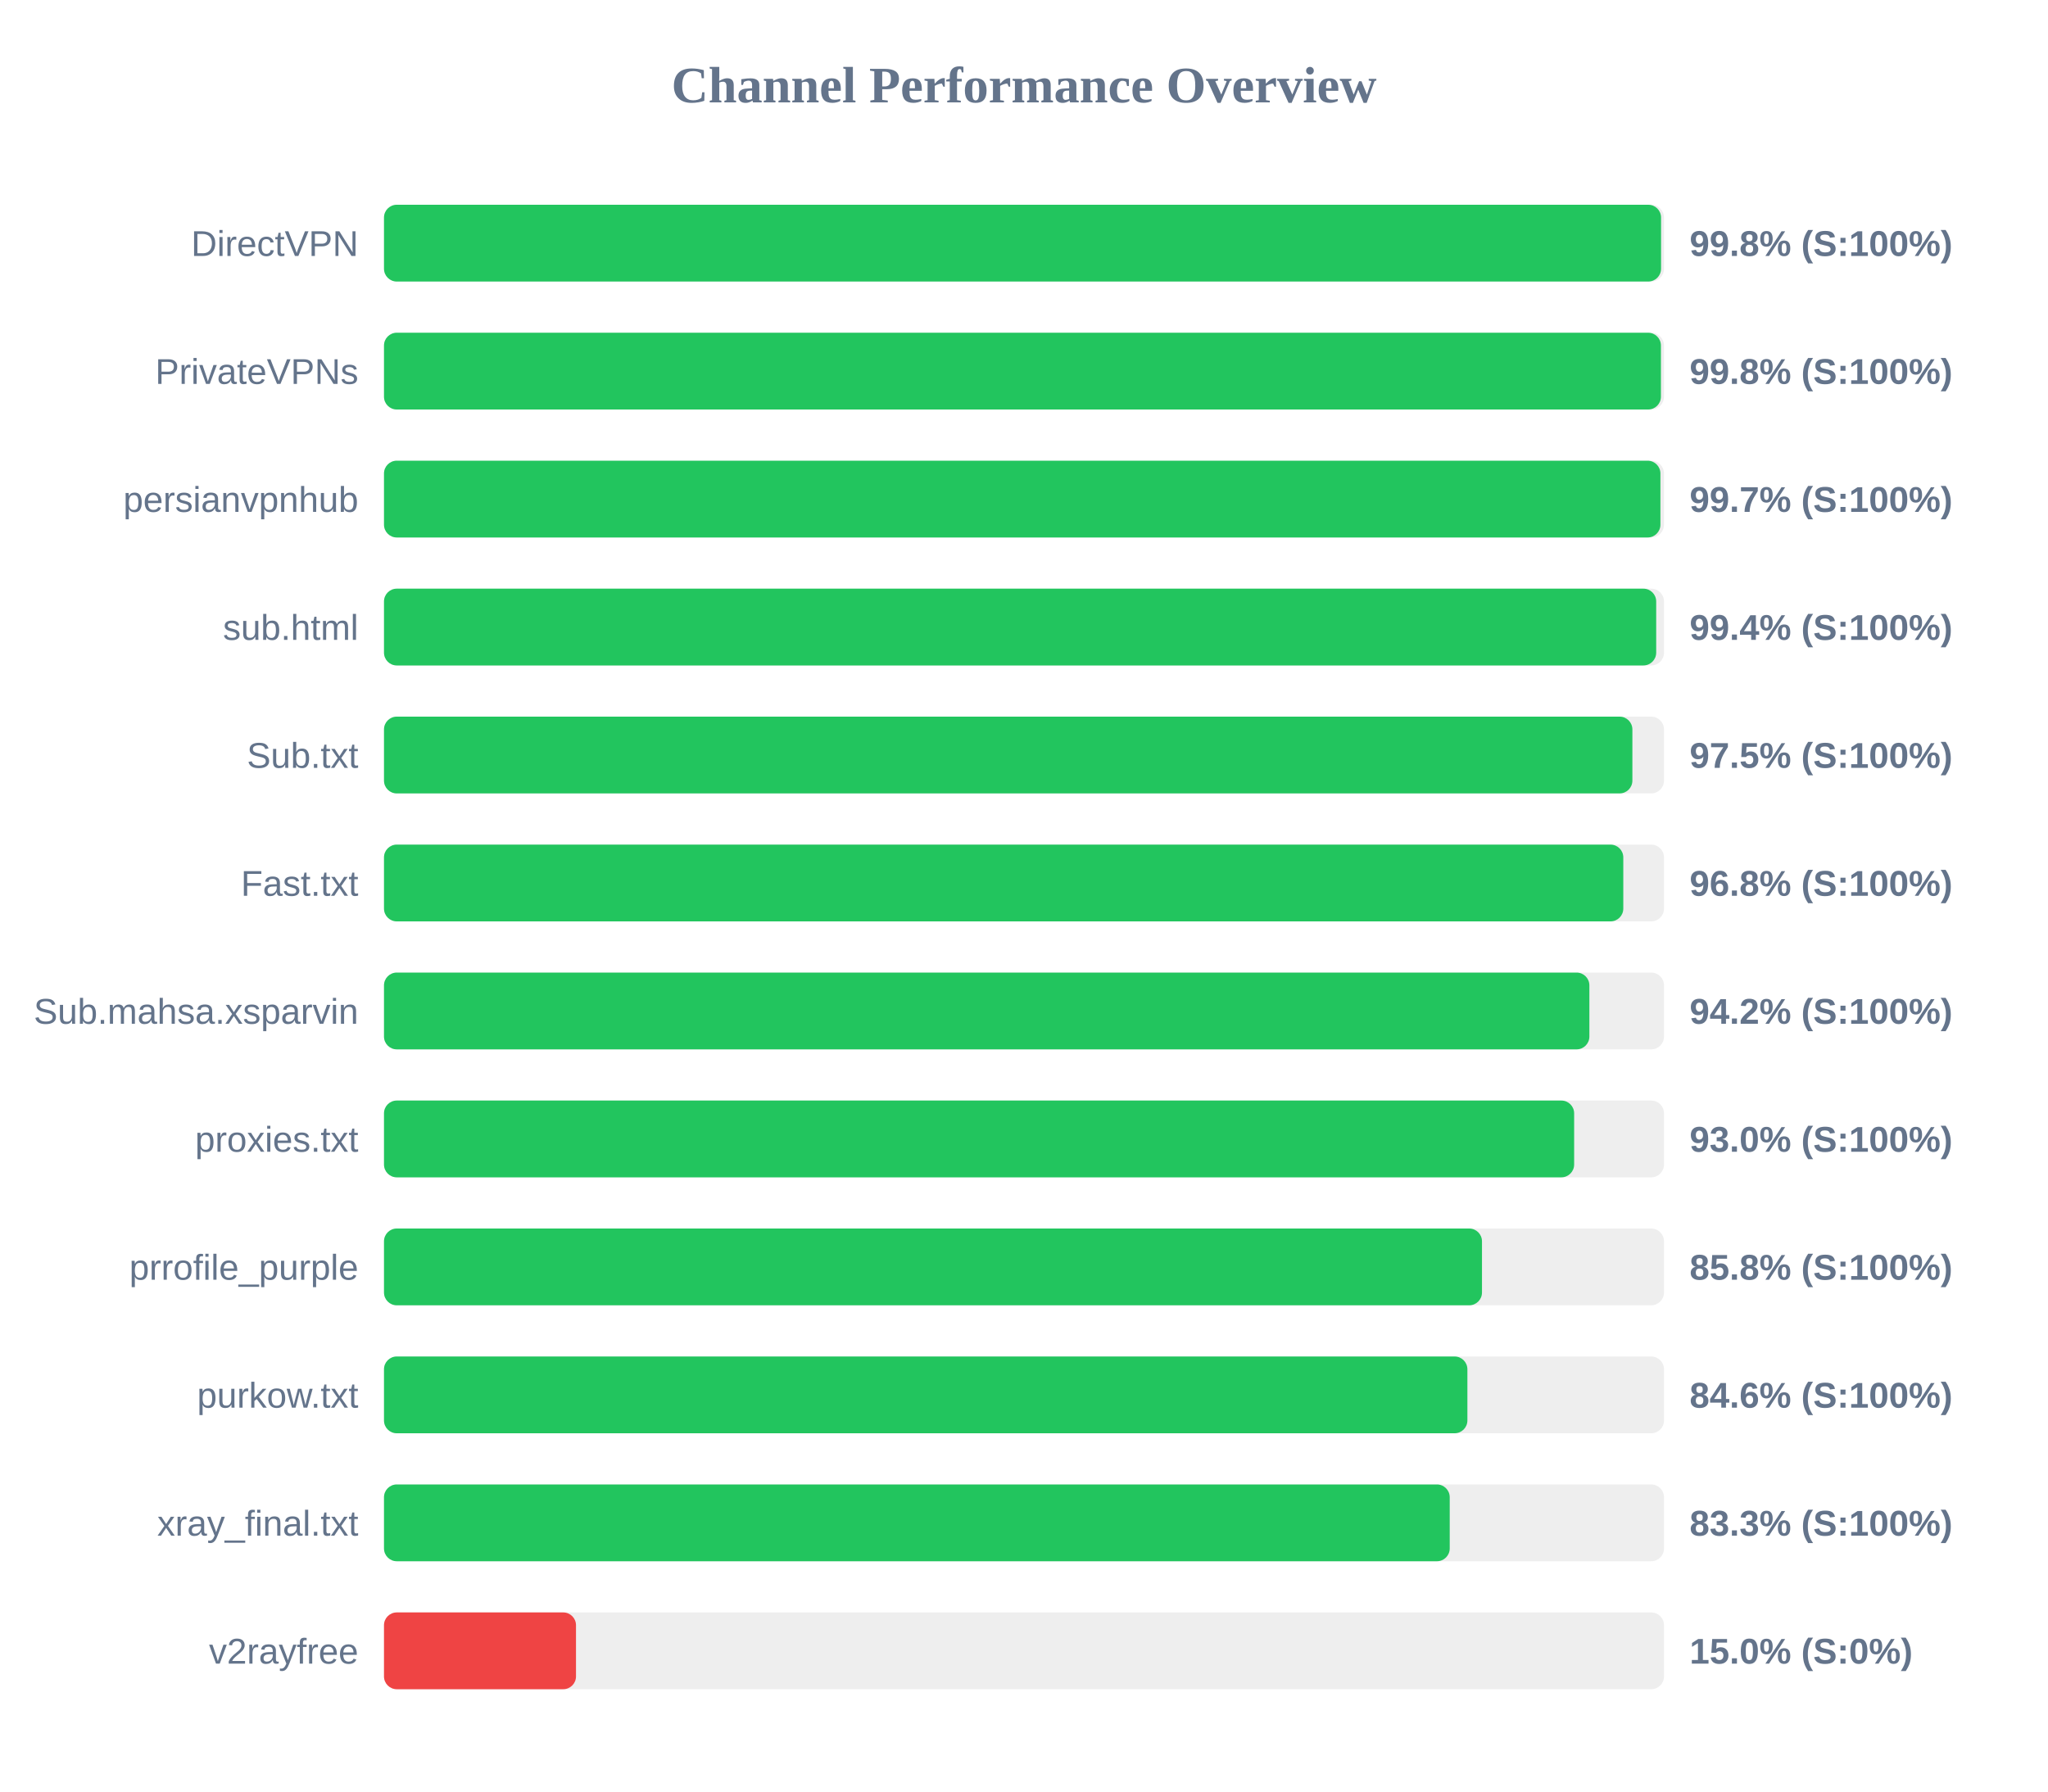
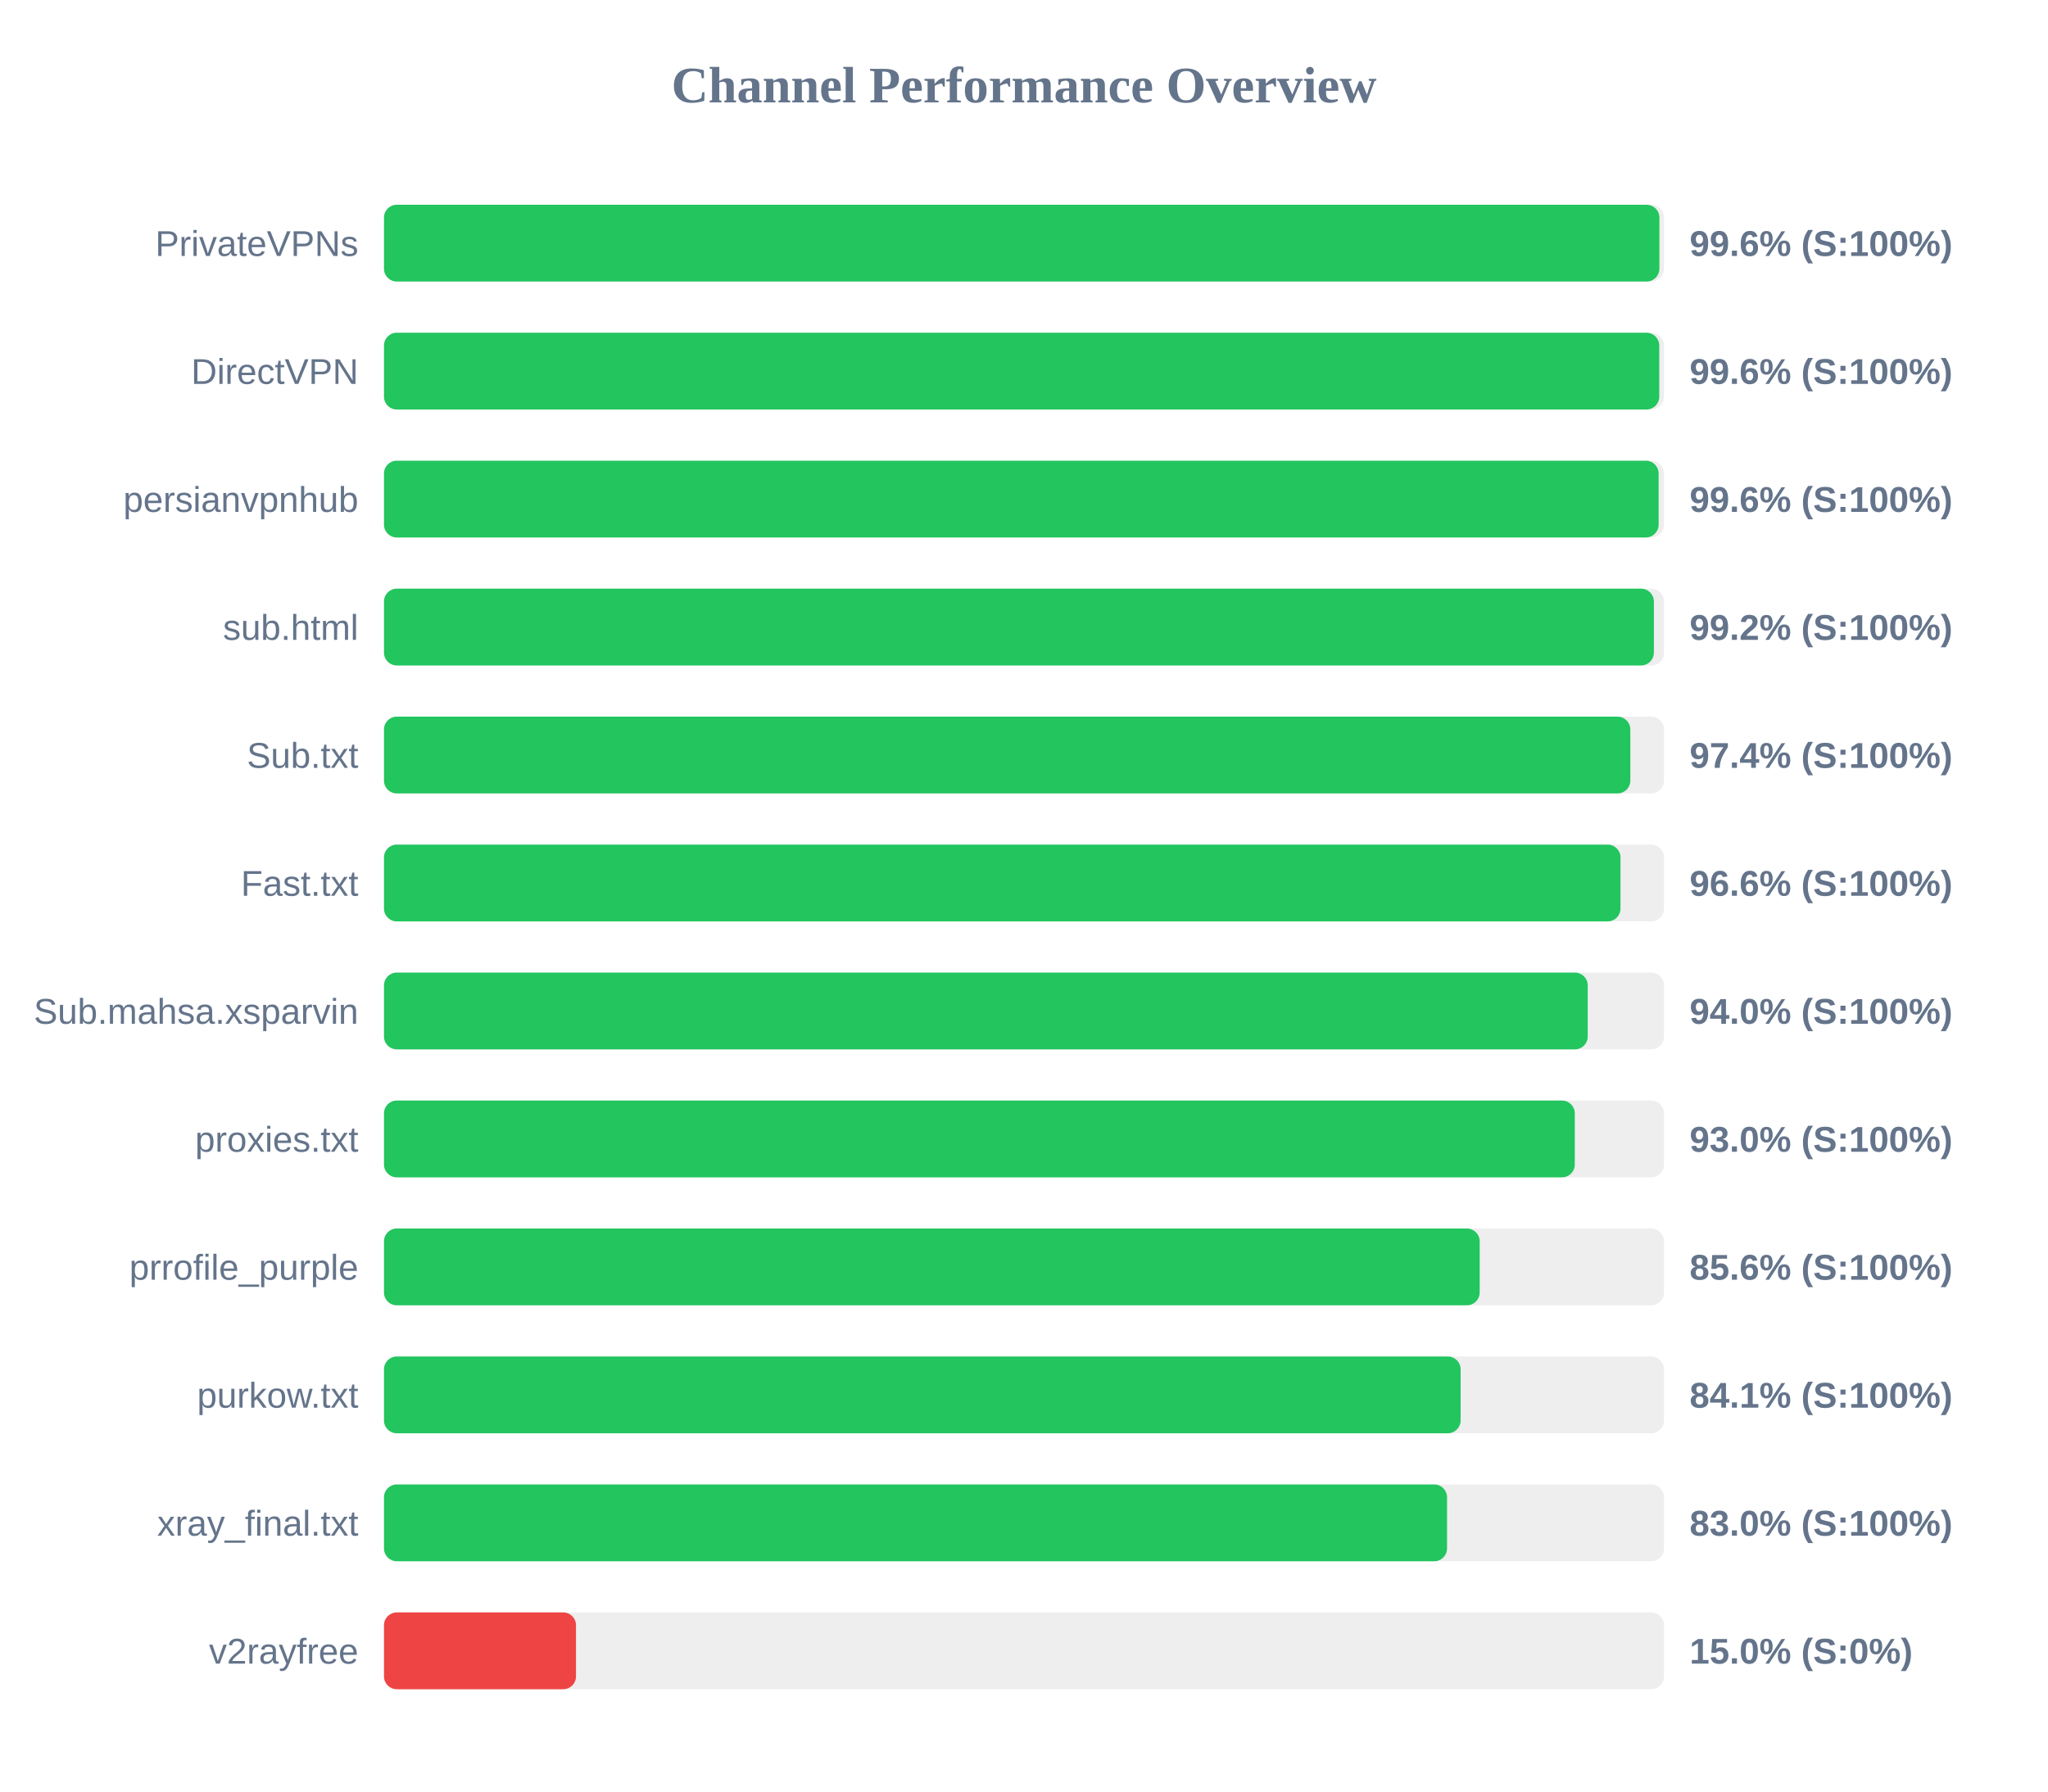
<svg xmlns="http://www.w3.org/2000/svg" width="800" height="700" version="1.1">
  <style>
        .row { font: 14px Arial; fill: #64748b; }
        .score { font: bold 14px Arial; fill: #64748b; }
    </style>
  <text x="400" y="40" text-anchor="middle" font-size="20px" font-weight="bold" fill="#64748b">Channel Performance Overview</text>
  <rect x="150" y="80" width="500" height="30" fill="#eee" rx="5" />
-   <rect x="150" y="80" width="498.85" height="30" fill="#22c55e" rx="5" />
-   <text x="140" y="100" text-anchor="end" class="row">DirectVPN</text>
-   <text x="660" y="100" text-anchor="start" class="score">99.8% (S:100%)</text>
+   <rect x="150" y="80" width="498.2" height="30" fill="#22c55e" rx="5" />
+   <text x="140" y="100" text-anchor="end" class="row">PrivateVPNs</text>
+   <text x="660" y="100" text-anchor="start" class="score">99.6% (S:100%)</text>
  <rect x="150" y="130" width="500" height="30" fill="#eee" rx="5" />
-   <rect x="150" y="130" width="498.8" height="30" fill="#22c55e" rx="5" />
-   <text x="140" y="150" text-anchor="end" class="row">PrivateVPNs</text>
-   <text x="660" y="150" text-anchor="start" class="score">99.8% (S:100%)</text>
+   <rect x="150" y="130" width="498.15" height="30" fill="#22c55e" rx="5" />
+   <text x="140" y="150" text-anchor="end" class="row">DirectVPN</text>
+   <text x="660" y="150" text-anchor="start" class="score">99.6% (S:100%)</text>
  <rect x="150" y="180" width="500" height="30" fill="#eee" rx="5" />
-   <rect x="150" y="180" width="498.6" height="30" fill="#22c55e" rx="5" />
+   <rect x="150" y="180" width="497.9" height="30" fill="#22c55e" rx="5" />
  <text x="140" y="200" text-anchor="end" class="row">persianvpnhub</text>
-   <text x="660" y="200" text-anchor="start" class="score">99.7% (S:100%)</text>
+   <text x="660" y="200" text-anchor="start" class="score">99.6% (S:100%)</text>
  <rect x="150" y="230" width="500" height="30" fill="#eee" rx="5" />
-   <rect x="150" y="230" width="496.95" height="30" fill="#22c55e" rx="5" />
+   <rect x="150" y="230" width="496.05" height="30" fill="#22c55e" rx="5" />
  <text x="140" y="250" text-anchor="end" class="row">sub.html</text>
-   <text x="660" y="250" text-anchor="start" class="score">99.4% (S:100%)</text>
+   <text x="660" y="250" text-anchor="start" class="score">99.2% (S:100%)</text>
  <rect x="150" y="280" width="500" height="30" fill="#eee" rx="5" />
-   <rect x="150" y="280" width="487.65" height="30" fill="#22c55e" rx="5" />
+   <rect x="150" y="280" width="486.85" height="30" fill="#22c55e" rx="5" />
  <text x="140" y="300" text-anchor="end" class="row">Sub.txt</text>
-   <text x="660" y="300" text-anchor="start" class="score">97.5% (S:100%)</text>
+   <text x="660" y="300" text-anchor="start" class="score">97.4% (S:100%)</text>
  <rect x="150" y="330" width="500" height="30" fill="#eee" rx="5" />
-   <rect x="150" y="330" width="484.1" height="30" fill="#22c55e" rx="5" />
+   <rect x="150" y="330" width="483.0" height="30" fill="#22c55e" rx="5" />
  <text x="140" y="350" text-anchor="end" class="row">Fast.txt</text>
-   <text x="660" y="350" text-anchor="start" class="score">96.8% (S:100%)</text>
+   <text x="660" y="350" text-anchor="start" class="score">96.6% (S:100%)</text>
  <rect x="150" y="380" width="500" height="30" fill="#eee" rx="5" />
-   <rect x="150" y="380" width="470.85" height="30" fill="#22c55e" rx="5" />
+   <rect x="150" y="380" width="470.2" height="30" fill="#22c55e" rx="5" />
  <text x="140" y="400" text-anchor="end" class="row">Sub.mahsa.xsparvin</text>
-   <text x="660" y="400" text-anchor="start" class="score">94.2% (S:100%)</text>
+   <text x="660" y="400" text-anchor="start" class="score">94.0% (S:100%)</text>
  <rect x="150" y="430" width="500" height="30" fill="#eee" rx="5" />
-   <rect x="150" y="430" width="464.9" height="30" fill="#22c55e" rx="5" />
+   <rect x="150" y="430" width="465.15" height="30" fill="#22c55e" rx="5" />
  <text x="140" y="450" text-anchor="end" class="row">proxies.txt</text>
  <text x="660" y="450" text-anchor="start" class="score">93.0% (S:100%)</text>
  <rect x="150" y="480" width="500" height="30" fill="#eee" rx="5" />
-   <rect x="150" y="480" width="428.9" height="30" fill="#22c55e" rx="5" />
+   <rect x="150" y="480" width="428.0" height="30" fill="#22c55e" rx="5" />
  <text x="140" y="500" text-anchor="end" class="row">prrofile_purple</text>
-   <text x="660" y="500" text-anchor="start" class="score">85.8% (S:100%)</text>
+   <text x="660" y="500" text-anchor="start" class="score">85.6% (S:100%)</text>
  <rect x="150" y="530" width="500" height="30" fill="#eee" rx="5" />
-   <rect x="150" y="530" width="423.2" height="30" fill="#22c55e" rx="5" />
+   <rect x="150" y="530" width="420.55" height="30" fill="#22c55e" rx="5" />
  <text x="140" y="550" text-anchor="end" class="row">purkow.txt</text>
-   <text x="660" y="550" text-anchor="start" class="score">84.6% (S:100%)</text>
+   <text x="660" y="550" text-anchor="start" class="score">84.1% (S:100%)</text>
  <rect x="150" y="580" width="500" height="30" fill="#eee" rx="5" />
-   <rect x="150" y="580" width="416.3" height="30" fill="#22c55e" rx="5" />
+   <rect x="150" y="580" width="415.25" height="30" fill="#22c55e" rx="5" />
  <text x="140" y="600" text-anchor="end" class="row">xray_final.txt</text>
-   <text x="660" y="600" text-anchor="start" class="score">83.3% (S:100%)</text>
+   <text x="660" y="600" text-anchor="start" class="score">83.0% (S:100%)</text>
  <rect x="150" y="630" width="500" height="30" fill="#eee" rx="5" />
  <rect x="150" y="630" width="75.0" height="30" fill="#ef4444" rx="5" />
  <text x="140" y="650" text-anchor="end" class="row">v2rayfree</text>
  <text x="660" y="650" text-anchor="start" class="score">15.0% (S:0%)</text>
</svg>
